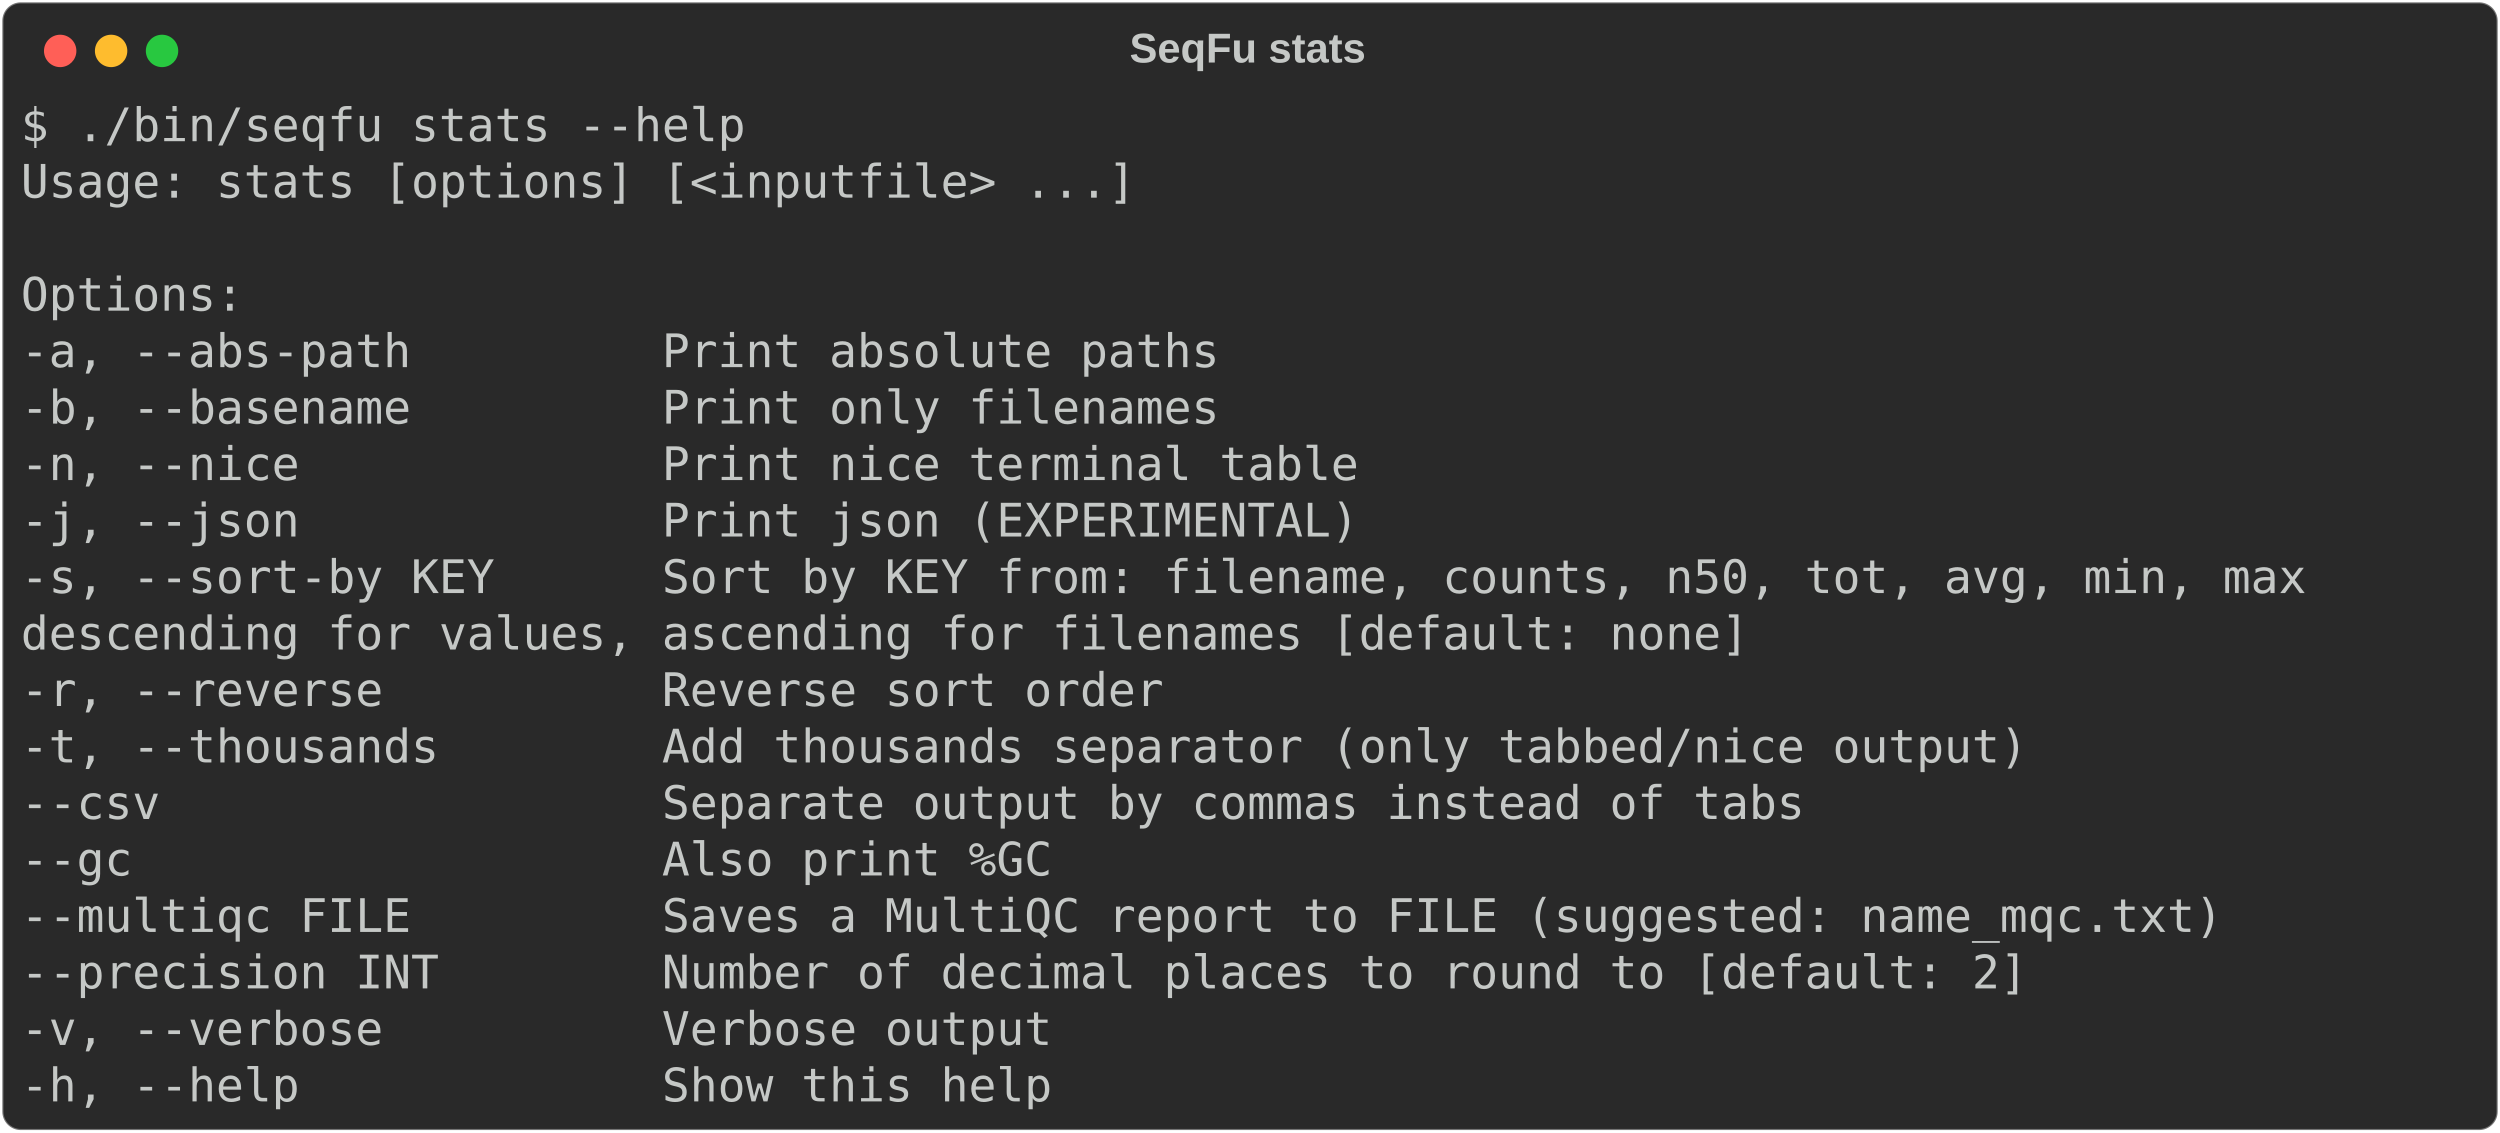
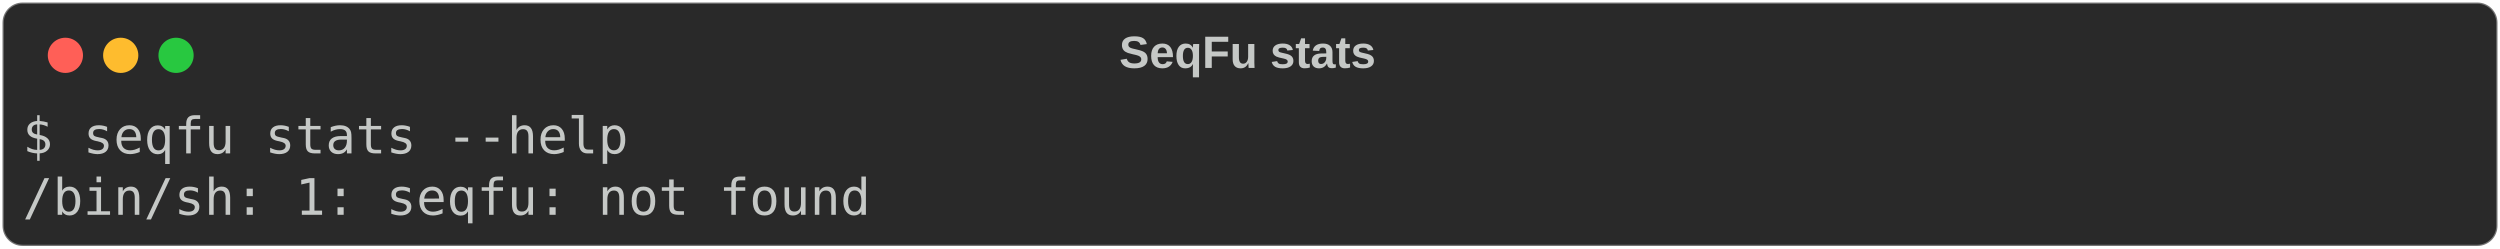
- <svg xmlns="http://www.w3.org/2000/svg" class="rich-terminal" viewBox="0 0 1080 489.2">
+ <svg xmlns="http://www.w3.org/2000/svg" class="rich-terminal" viewBox="0 0 994 98.8">
  <style>

    @font-face {
        font-family: "Fira Code";
        src: local("FiraCode-Regular"),
                url("https://cdnjs.cloudflare.com/ajax/libs/firacode/6.2.0/woff2/FiraCode-Regular.woff2") format("woff2"),
                url("https://cdnjs.cloudflare.com/ajax/libs/firacode/6.2.0/woff/FiraCode-Regular.woff") format("woff");
        font-style: normal;
        font-weight: 400;
    }
    @font-face {
        font-family: "Fira Code";
        src: local("FiraCode-Bold"),
                url("https://cdnjs.cloudflare.com/ajax/libs/firacode/6.2.0/woff2/FiraCode-Bold.woff2") format("woff2"),
                url("https://cdnjs.cloudflare.com/ajax/libs/firacode/6.2.0/woff/FiraCode-Bold.woff") format("woff");
        font-style: bold;
        font-weight: 700;
    }

-     .terminal-2496139533-matrix {
+     .terminal-1792414852-matrix {
        font-family: Fira Code, monospace;
        font-size: 20px;
        line-height: 24.4px;
        font-variant-east-asian: full-width;
    }

-     .terminal-2496139533-title {
+     .terminal-1792414852-title {
        font-size: 18px;
        font-weight: bold;
        font-family: arial;
    }

-     .terminal-2496139533-r1 { fill: #c5c8c6 }
+     .terminal-1792414852-r1 { fill: #c5c8c6 }
    </style>
  <defs>
-     <clipPath id="terminal-2496139533-clip-terminal">
-       <rect x="0" y="0" width="1060.4" height="438.2" />
+     <clipPath id="terminal-1792414852-clip-terminal">
+       <rect x="0" y="0" width="975.0" height="47.8" />
    </clipPath>
-     <clipPath id="terminal-2496139533-line-0">
-       <rect x="0" y="1.5" width="1061.4" height="24.65" />
-     </clipPath>
-     <clipPath id="terminal-2496139533-line-1">
-       <rect x="0" y="25.9" width="1061.4" height="24.65" />
-     </clipPath>
-     <clipPath id="terminal-2496139533-line-2">
-       <rect x="0" y="50.3" width="1061.4" height="24.65" />
-     </clipPath>
-     <clipPath id="terminal-2496139533-line-3">
-       <rect x="0" y="74.7" width="1061.4" height="24.65" />
-     </clipPath>
-     <clipPath id="terminal-2496139533-line-4">
-       <rect x="0" y="99.1" width="1061.4" height="24.65" />
-     </clipPath>
-     <clipPath id="terminal-2496139533-line-5">
-       <rect x="0" y="123.5" width="1061.4" height="24.65" />
-     </clipPath>
-     <clipPath id="terminal-2496139533-line-6">
-       <rect x="0" y="147.9" width="1061.4" height="24.65" />
-     </clipPath>
-     <clipPath id="terminal-2496139533-line-7">
-       <rect x="0" y="172.3" width="1061.4" height="24.65" />
-     </clipPath>
-     <clipPath id="terminal-2496139533-line-8">
-       <rect x="0" y="196.7" width="1061.4" height="24.65" />
-     </clipPath>
-     <clipPath id="terminal-2496139533-line-9">
-       <rect x="0" y="221.1" width="1061.4" height="24.65" />
-     </clipPath>
-     <clipPath id="terminal-2496139533-line-10">
-       <rect x="0" y="245.5" width="1061.4" height="24.65" />
-     </clipPath>
-     <clipPath id="terminal-2496139533-line-11">
-       <rect x="0" y="269.9" width="1061.4" height="24.65" />
-     </clipPath>
-     <clipPath id="terminal-2496139533-line-12">
-       <rect x="0" y="294.3" width="1061.4" height="24.65" />
-     </clipPath>
-     <clipPath id="terminal-2496139533-line-13">
-       <rect x="0" y="318.7" width="1061.4" height="24.65" />
-     </clipPath>
-     <clipPath id="terminal-2496139533-line-14">
-       <rect x="0" y="343.1" width="1061.4" height="24.65" />
-     </clipPath>
-     <clipPath id="terminal-2496139533-line-15">
-       <rect x="0" y="367.5" width="1061.4" height="24.65" />
-     </clipPath>
-     <clipPath id="terminal-2496139533-line-16">
-       <rect x="0" y="391.9" width="1061.4" height="24.65" />
+     <clipPath id="terminal-1792414852-line-0">
+       <rect x="0" y="1.5" width="976" height="24.65" />
    </clipPath>
  </defs>
-   <rect fill="#292929" stroke="rgba(255,255,255,0.35)" stroke-width="1" x="1" y="1" width="1078" height="487.2" rx="8" />
-   <text class="terminal-2496139533-title" fill="#c5c8c6" text-anchor="middle" x="539" y="27">SeqFu stats</text>
+   <rect fill="#292929" stroke="rgba(255,255,255,0.35)" stroke-width="1" x="1" y="1" width="992" height="96.8" rx="8" />
+   <text class="terminal-1792414852-title" fill="#c5c8c6" text-anchor="middle" x="496" y="27">SeqFu stats</text>
  <g transform="translate(26,22)">
    <circle cx="0" cy="0" r="7" fill="#ff5f57" />
    <circle cx="22" cy="0" r="7" fill="#febc2e" />
    <circle cx="44" cy="0" r="7" fill="#28c840" />
  </g>
-   <g transform="translate(9, 41)" clip-path="url(#terminal-2496139533-clip-terminal)">
-     <g class="terminal-2496139533-matrix">
-       <text class="terminal-2496139533-r1" x="0" y="20" textLength="317.2" clip-path="url(#terminal-2496139533-line-0)">$ ./bin/seqfu stats --help</text>
-       <text class="terminal-2496139533-r1" x="1061.4" y="20" textLength="12.2" clip-path="url(#terminal-2496139533-line-0)">
+   <g transform="translate(9, 41)" clip-path="url(#terminal-1792414852-clip-terminal)">
+     <g class="terminal-1792414852-matrix">
+       <text class="terminal-1792414852-r1" x="0" y="20" textLength="244" clip-path="url(#terminal-1792414852-line-0)">$ seqfu stats --help</text>
+       <text class="terminal-1792414852-r1" x="976" y="20" textLength="12.2" clip-path="url(#terminal-1792414852-line-0)">
</text>
-       <text class="terminal-2496139533-r1" x="0" y="44.4" textLength="488" clip-path="url(#terminal-2496139533-line-1)">Usage: stats [options] [&lt;inputfile&gt; ...]</text>
-       <text class="terminal-2496139533-r1" x="1061.4" y="44.4" textLength="12.2" clip-path="url(#terminal-2496139533-line-1)">
- </text>
-       <text class="terminal-2496139533-r1" x="1061.4" y="68.8" textLength="12.2" clip-path="url(#terminal-2496139533-line-2)">
- </text>
-       <text class="terminal-2496139533-r1" x="0" y="93.2" textLength="97.6" clip-path="url(#terminal-2496139533-line-3)">Options:</text>
-       <text class="terminal-2496139533-r1" x="1061.4" y="93.2" textLength="12.2" clip-path="url(#terminal-2496139533-line-3)">
- </text>
-       <text class="terminal-2496139533-r1" x="0" y="117.6" textLength="549" clip-path="url(#terminal-2496139533-line-4)">  -a, --abs-path         Print absolute paths</text>
-       <text class="terminal-2496139533-r1" x="1061.4" y="117.6" textLength="12.2" clip-path="url(#terminal-2496139533-line-4)">
- </text>
-       <text class="terminal-2496139533-r1" x="0" y="142" textLength="549" clip-path="url(#terminal-2496139533-line-5)">  -b, --basename         Print only filenames</text>
-       <text class="terminal-2496139533-r1" x="1061.4" y="142" textLength="12.2" clip-path="url(#terminal-2496139533-line-5)">
- </text>
-       <text class="terminal-2496139533-r1" x="0" y="166.4" textLength="610" clip-path="url(#terminal-2496139533-line-6)">  -n, --nice             Print nice terminal table</text>
-       <text class="terminal-2496139533-r1" x="1061.4" y="166.4" textLength="12.2" clip-path="url(#terminal-2496139533-line-6)">
- </text>
-       <text class="terminal-2496139533-r1" x="0" y="190.8" textLength="610" clip-path="url(#terminal-2496139533-line-7)">  -j, --json             Print json (EXPERIMENTAL)</text>
-       <text class="terminal-2496139533-r1" x="1061.4" y="190.8" textLength="12.2" clip-path="url(#terminal-2496139533-line-7)">
- </text>
-       <text class="terminal-2496139533-r1" x="0" y="215.2" textLength="1024.8" clip-path="url(#terminal-2496139533-line-8)">  -s, --sort-by KEY      Sort by KEY from: filename, counts, n50, tot, avg, min, max</text>
-       <text class="terminal-2496139533-r1" x="1061.4" y="215.2" textLength="12.2" clip-path="url(#terminal-2496139533-line-8)">
- </text>
-       <text class="terminal-2496139533-r1" x="0" y="239.6" textLength="1061.4" clip-path="url(#terminal-2496139533-line-9)">                         descending for values, ascending for filenames [default: none]</text>
-       <text class="terminal-2496139533-r1" x="1061.4" y="239.6" textLength="12.2" clip-path="url(#terminal-2496139533-line-9)">
- </text>
-       <text class="terminal-2496139533-r1" x="0" y="264" textLength="524.6" clip-path="url(#terminal-2496139533-line-10)">  -r, --reverse          Reverse sort order</text>
-       <text class="terminal-2496139533-r1" x="1061.4" y="264" textLength="12.2" clip-path="url(#terminal-2496139533-line-10)">
- </text>
-       <text class="terminal-2496139533-r1" x="0" y="288.4" textLength="902.8" clip-path="url(#terminal-2496139533-line-11)">  -t, --thousands        Add thousands separator (only tabbed/nice output)</text>
-       <text class="terminal-2496139533-r1" x="1061.4" y="288.4" textLength="12.2" clip-path="url(#terminal-2496139533-line-11)">
- </text>
-       <text class="terminal-2496139533-r1" x="0" y="312.8" textLength="805.2" clip-path="url(#terminal-2496139533-line-12)">  --csv                  Separate output by commas instead of tabs</text>
-       <text class="terminal-2496139533-r1" x="1061.4" y="312.8" textLength="12.2" clip-path="url(#terminal-2496139533-line-12)">
- </text>
-       <text class="terminal-2496139533-r1" x="0" y="337.2" textLength="475.8" clip-path="url(#terminal-2496139533-line-13)">  --gc                   Also print %GC</text>
-       <text class="terminal-2496139533-r1" x="1061.4" y="337.2" textLength="12.2" clip-path="url(#terminal-2496139533-line-13)">
- </text>
-       <text class="terminal-2496139533-r1" x="0" y="361.6" textLength="988.2" clip-path="url(#terminal-2496139533-line-14)">  --multiqc FILE         Saves a MultiQC report to FILE (suggested: name_mqc.txt)</text>
-       <text class="terminal-2496139533-r1" x="1061.4" y="361.6" textLength="12.2" clip-path="url(#terminal-2496139533-line-14)">
- </text>
-       <text class="terminal-2496139533-r1" x="0" y="386" textLength="902.8" clip-path="url(#terminal-2496139533-line-15)">  --precision INT        Number of decimal places to round to [default: 2]</text>
-       <text class="terminal-2496139533-r1" x="1061.4" y="386" textLength="12.2" clip-path="url(#terminal-2496139533-line-15)">
- </text>
-       <text class="terminal-2496139533-r1" x="0" y="410.4" textLength="475.8" clip-path="url(#terminal-2496139533-line-16)">  -v, --verbose          Verbose output</text>
-       <text class="terminal-2496139533-r1" x="1061.4" y="410.4" textLength="12.2" clip-path="url(#terminal-2496139533-line-16)">
- </text>
-       <text class="terminal-2496139533-r1" x="0" y="434.8" textLength="475.8" clip-path="url(#terminal-2496139533-line-17)">  -h, --help             Show this help</text>
-       <text class="terminal-2496139533-r1" x="1061.4" y="434.8" textLength="12.2" clip-path="url(#terminal-2496139533-line-17)">
+       <text class="terminal-1792414852-r1" x="0" y="44.4" textLength="341.6" clip-path="url(#terminal-1792414852-line-1)">/bin/sh: 1: seqfu: not found</text>
+       <text class="terminal-1792414852-r1" x="976" y="44.4" textLength="12.2" clip-path="url(#terminal-1792414852-line-1)">
</text>
    </g>
  </g>
</svg>
